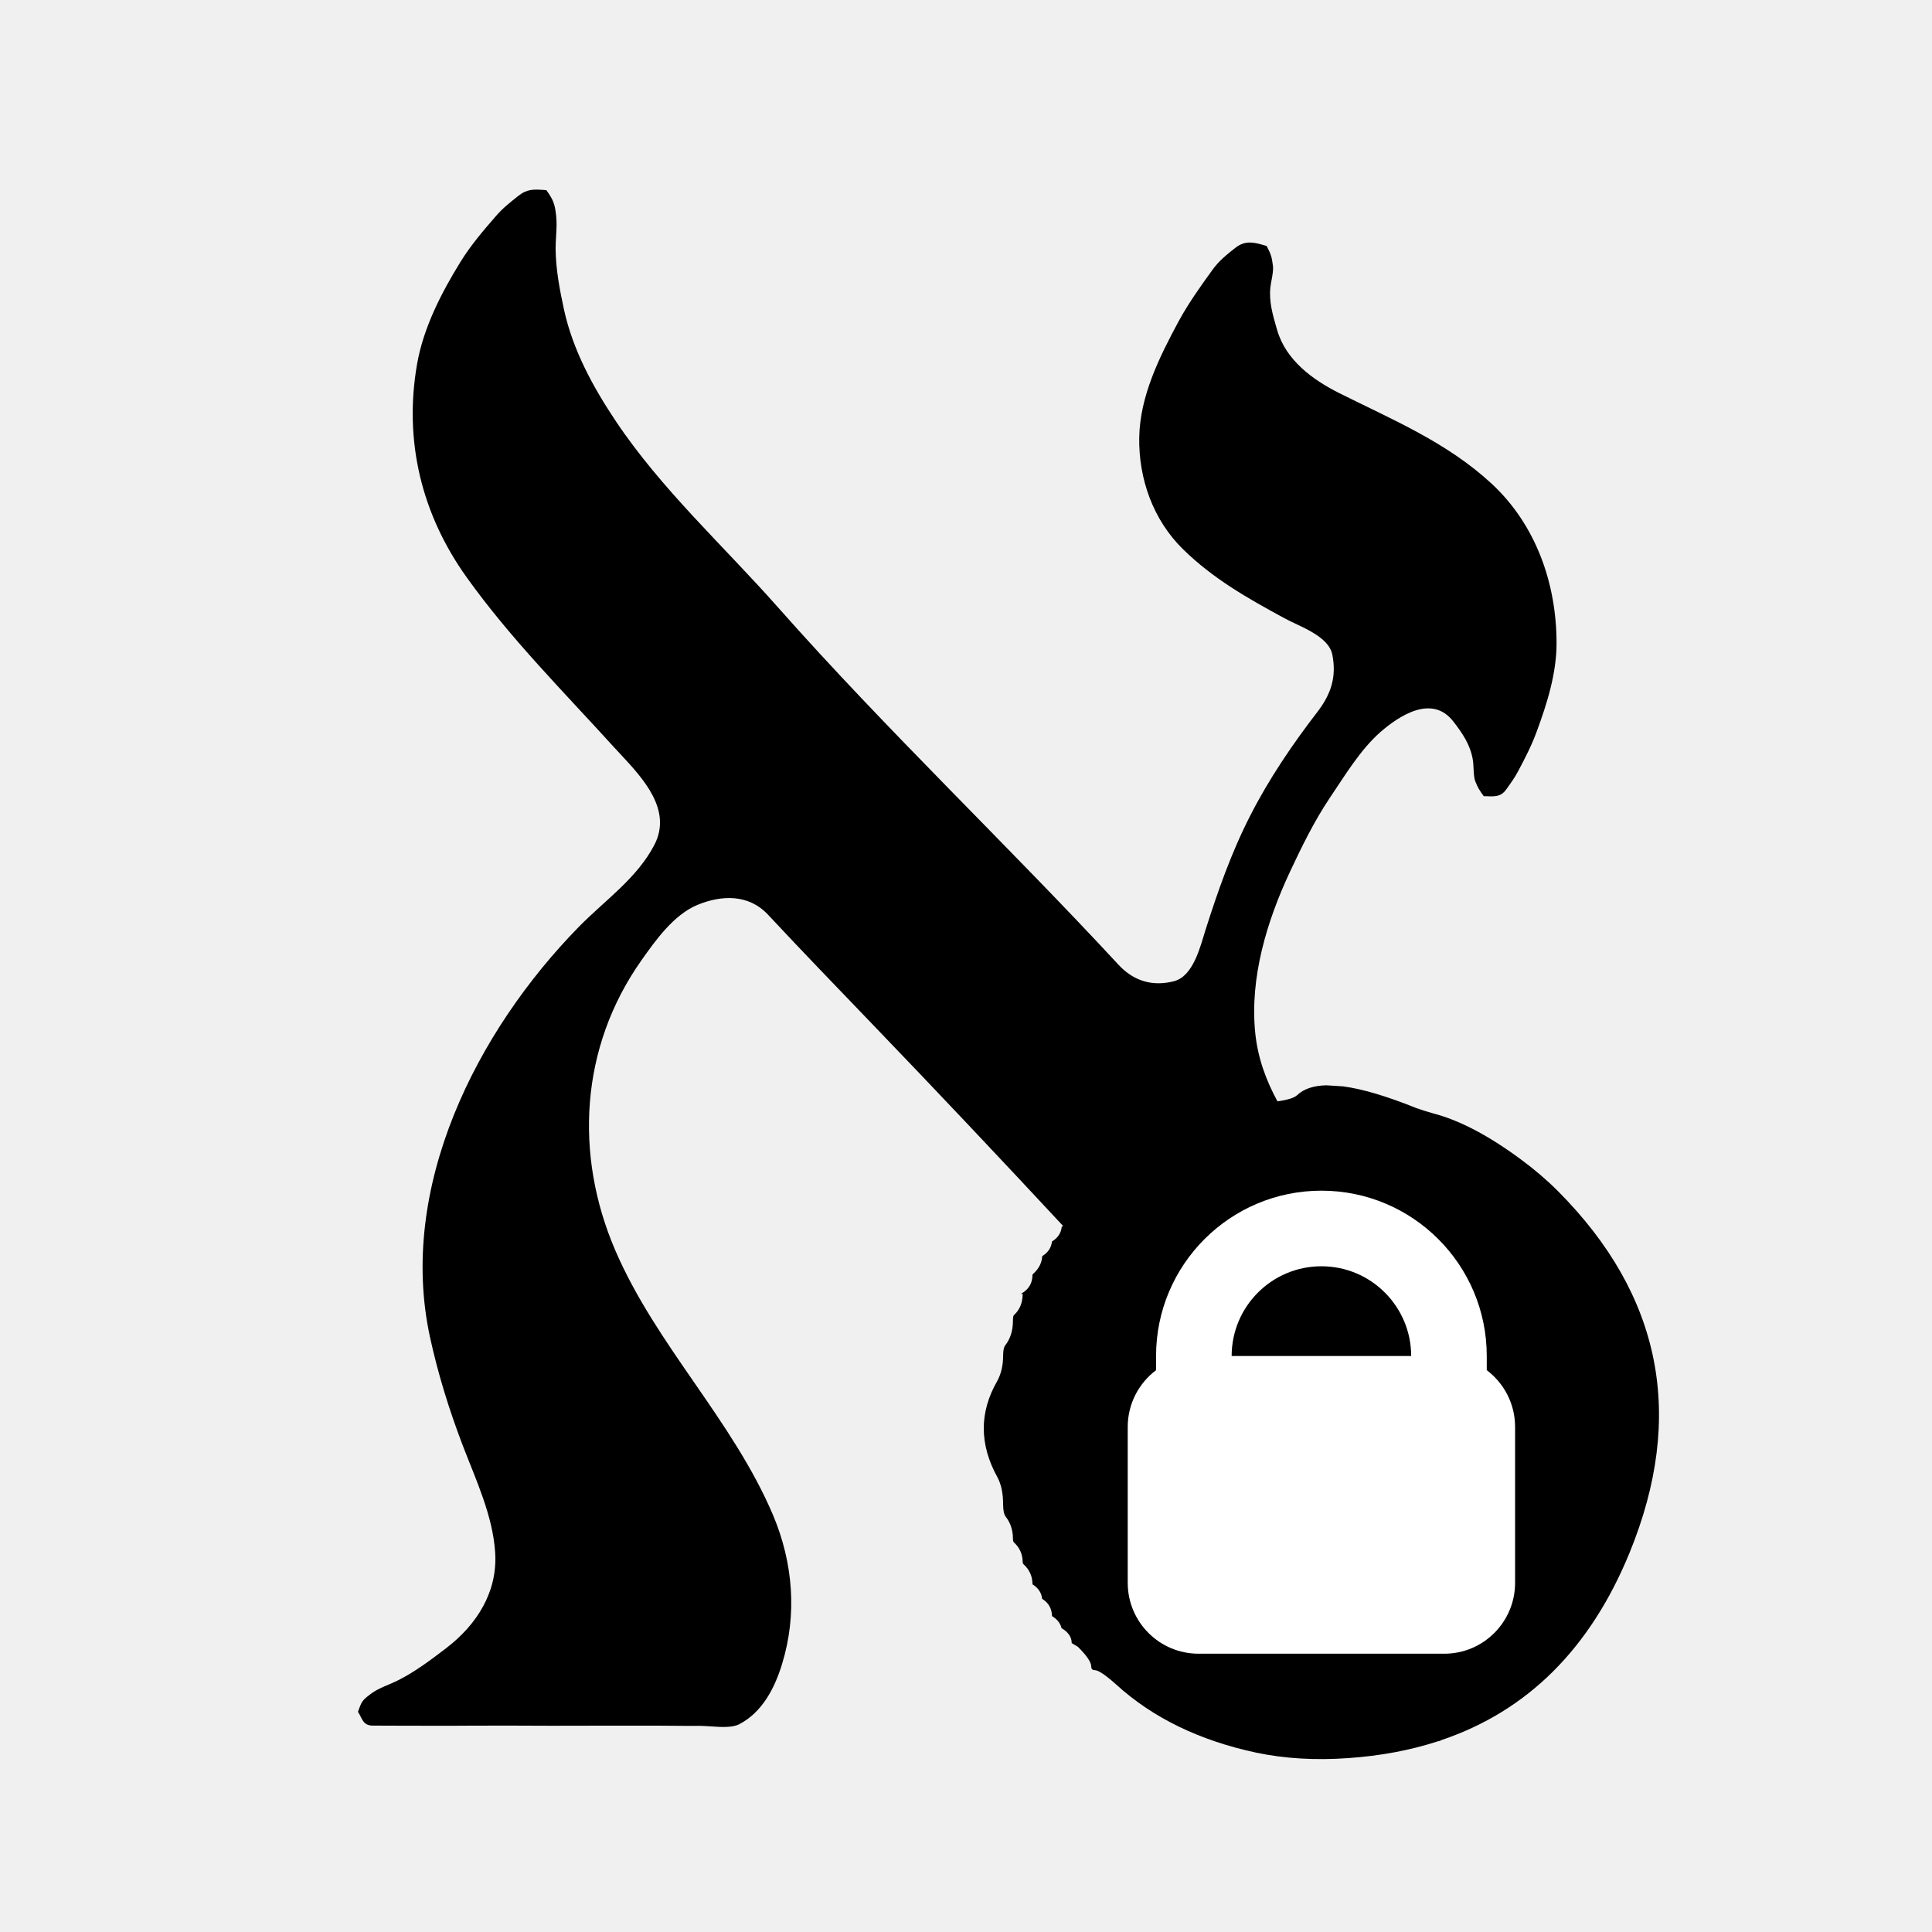
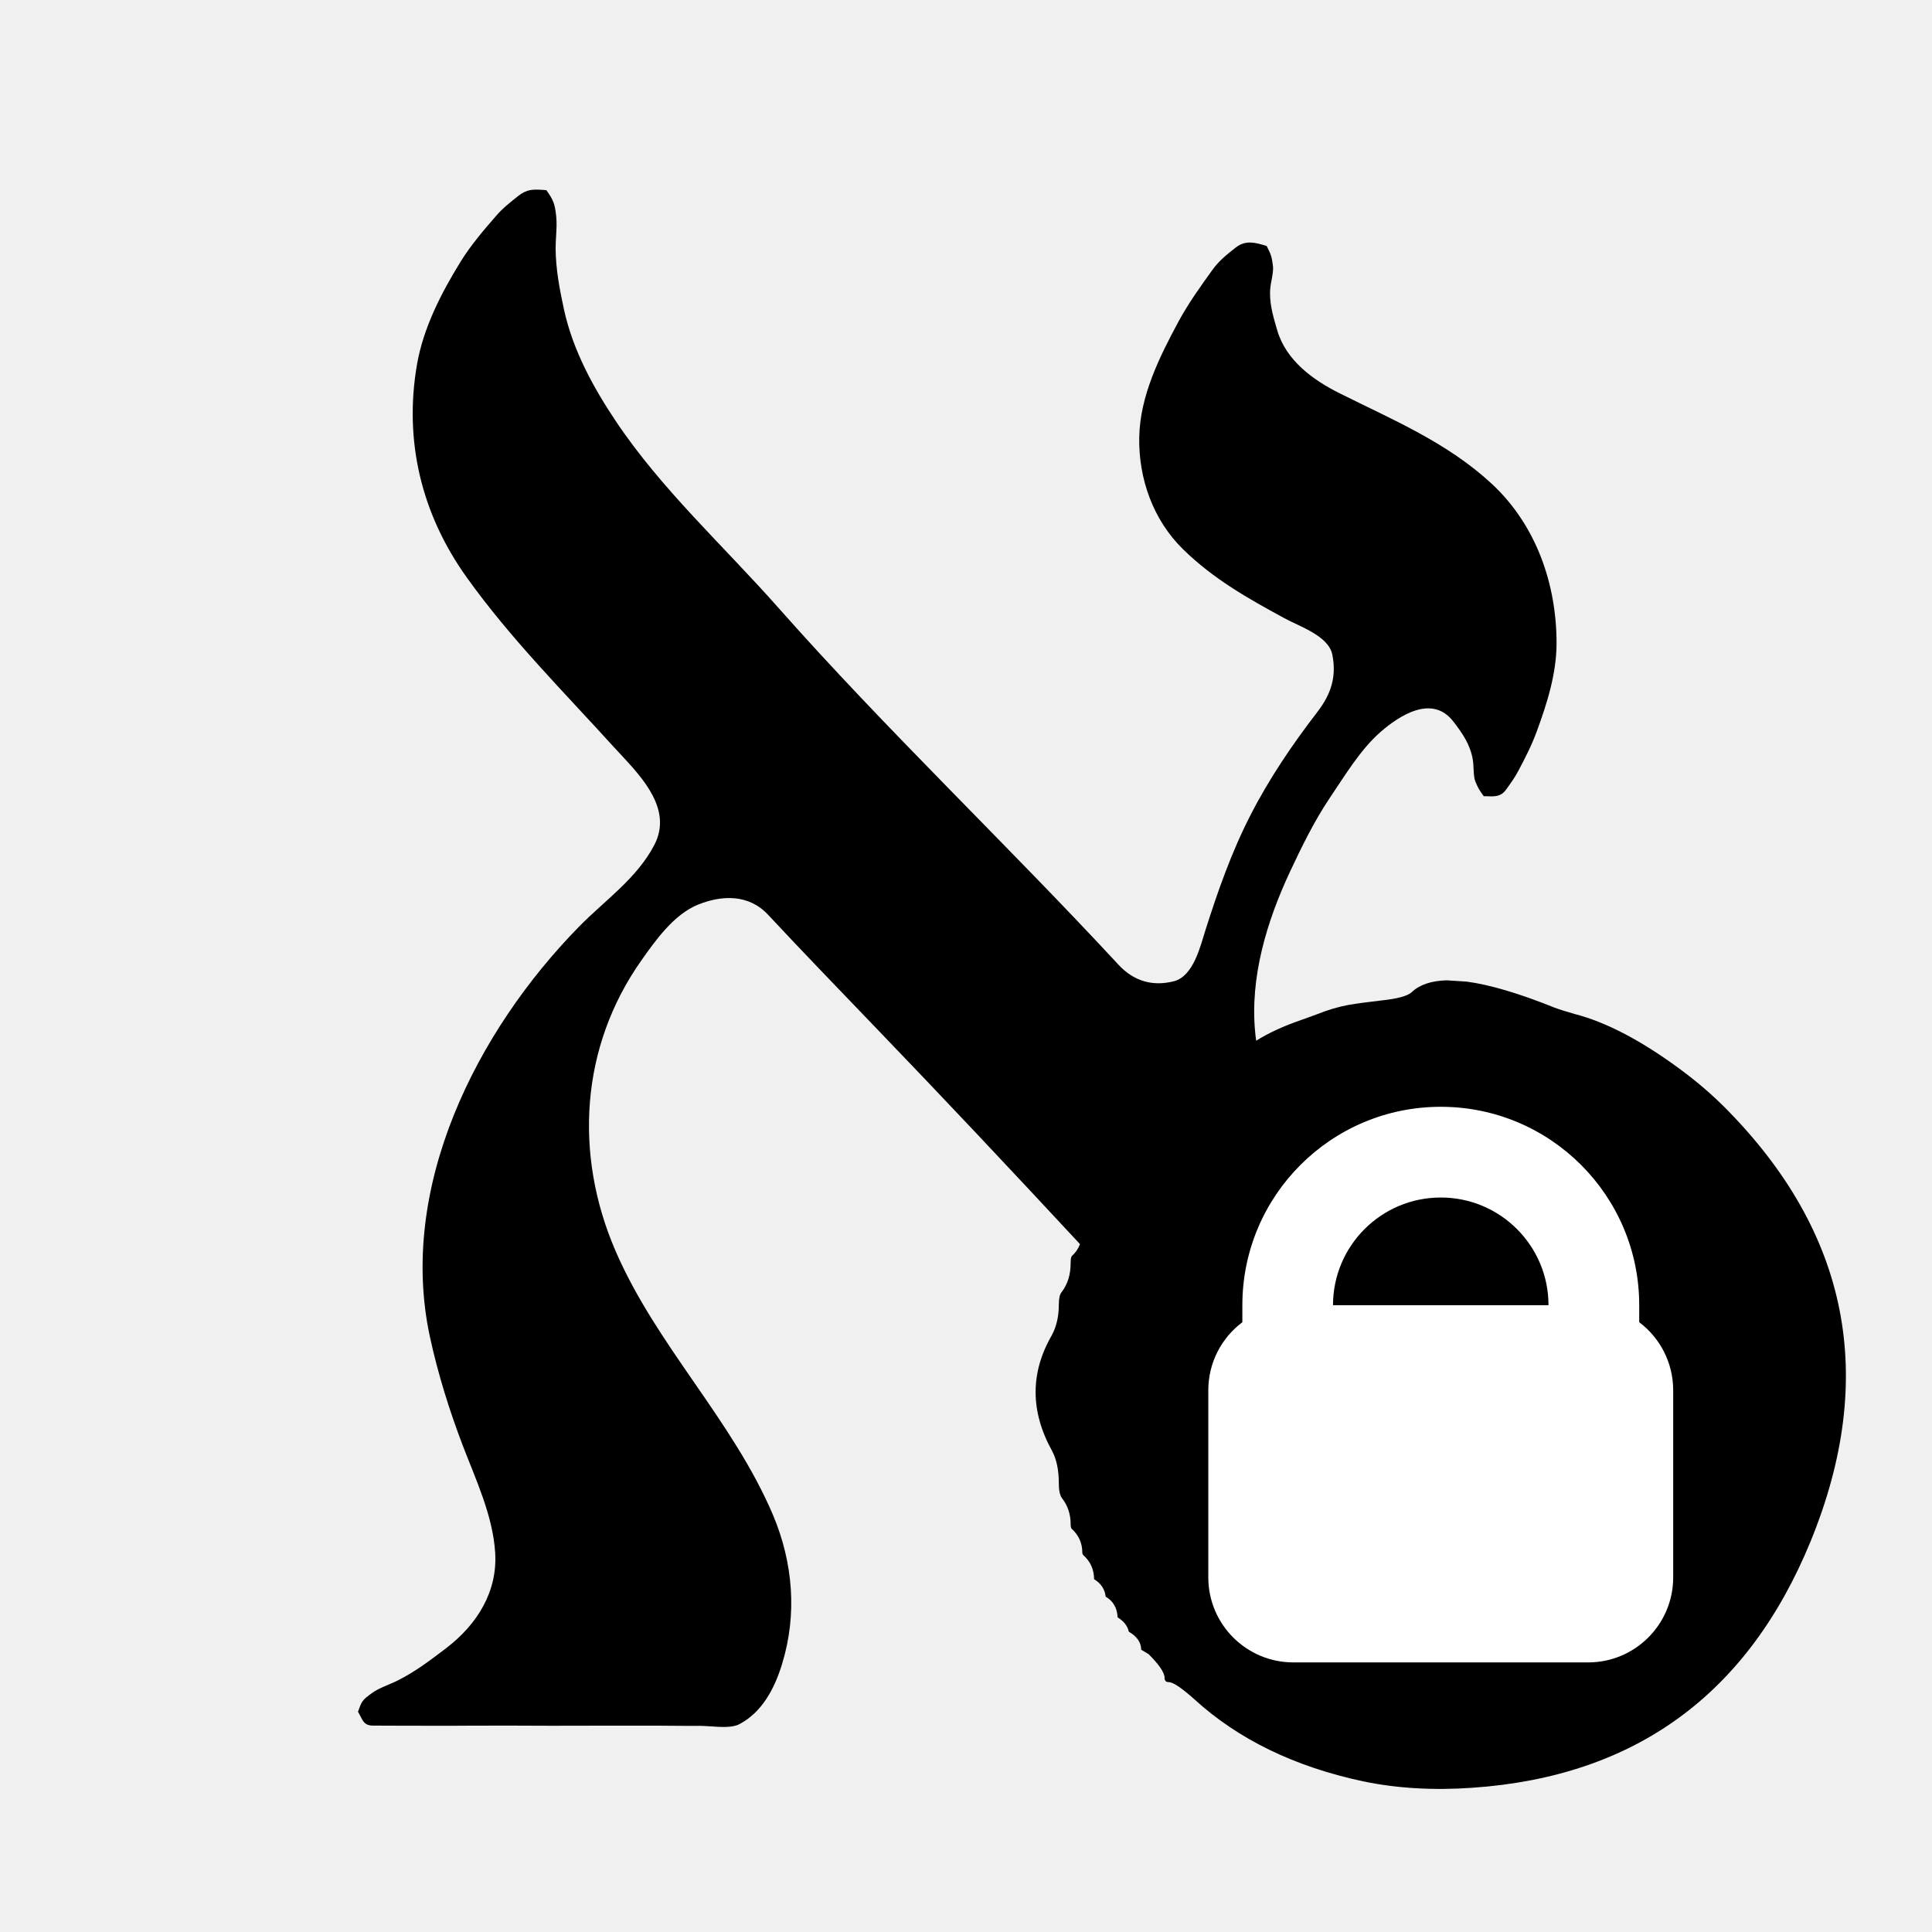
<svg xmlns="http://www.w3.org/2000/svg" width="24" height="24" viewBox="0 0 24 24" data-preserve-overlap="true">
-   <path d="M4.447 21.265 C4.495 21.128 4.501 21.12 4.62 21.032 C4.712 20.966 4.843 20.925 4.944 20.874 C5.159 20.766 5.354 20.618 5.544 20.473 C5.927 20.18 6.183 19.771 6.151 19.285 C6.122 18.825 5.908 18.374 5.746 17.95 C5.58 17.513 5.442 17.072 5.342 16.613 C4.937 14.752 5.918 12.812 7.192 11.512 C7.518 11.18 7.915 10.91 8.131 10.491 C8.351 10.06 7.989 9.671 7.709 9.37 C7.681 9.341 7.654 9.312 7.629 9.284 C7.003 8.594 6.341 7.933 5.798 7.173 C5.235 6.387 5.016 5.477 5.18 4.528 C5.259 4.071 5.483 3.637 5.724 3.247 C5.851 3.043 6.008 2.859 6.166 2.678 C6.245 2.586 6.34 2.512 6.434 2.437 C6.546 2.346 6.629 2.352 6.747 2.359 L6.787 2.362 C6.873 2.482 6.893 2.532 6.909 2.684 C6.918 2.764 6.913 2.849 6.908 2.933 C6.905 2.986 6.902 3.039 6.902 3.09 C6.904 3.344 6.953 3.601 7.007 3.849 C7.117 4.35 7.367 4.809 7.65 5.232 C8.218 6.081 8.989 6.781 9.663 7.543 C11.017 9.074 12.507 10.486 13.895 11.985 C14.087 12.192 14.323 12.256 14.584 12.189 C14.826 12.126 14.911 11.755 14.974 11.556 C15.129 11.068 15.298 10.586 15.532 10.13 C15.764 9.675 16.054 9.248 16.365 8.844 C16.537 8.62 16.604 8.406 16.551 8.134 C16.505 7.897 16.138 7.781 15.956 7.68 C15.497 7.431 15.072 7.191 14.695 6.822 C14.323 6.457 14.143 5.945 14.152 5.433 C14.161 4.92 14.402 4.436 14.64 3.994 C14.762 3.769 14.911 3.56 15.061 3.353 C15.142 3.239 15.244 3.159 15.352 3.074 C15.476 2.979 15.593 3.014 15.719 3.051 L15.735 3.056 C15.787 3.156 15.799 3.189 15.813 3.303 C15.819 3.354 15.807 3.418 15.796 3.479 C15.79 3.511 15.784 3.543 15.781 3.571 C15.762 3.745 15.811 3.914 15.859 4.079 C15.862 4.087 15.864 4.094 15.866 4.102 C15.974 4.475 16.307 4.718 16.636 4.883 C17.302 5.216 17.971 5.493 18.527 6.006 C19.081 6.518 19.337 7.253 19.336 7.993 C19.336 8.366 19.217 8.743 19.089 9.089 C19.027 9.259 18.944 9.42 18.86 9.578 C18.817 9.66 18.765 9.731 18.712 9.805 C18.649 9.896 18.573 9.894 18.49 9.892 C18.471 9.891 18.452 9.89 18.432 9.891 C18.38 9.819 18.361 9.791 18.327 9.707 C18.301 9.644 18.309 9.511 18.296 9.439 C18.266 9.253 18.166 9.107 18.054 8.963 C17.79 8.622 17.384 8.889 17.149 9.093 C16.896 9.315 16.704 9.639 16.517 9.915 C16.326 10.2 16.171 10.517 16.025 10.828 C15.736 11.446 15.524 12.145 15.593 12.831 C15.624 13.14 15.727 13.42 15.869 13.681 Q16.06 13.655 16.114 13.604 Q16.236 13.488 16.476 13.482 L16.683 13.495 Q17.044 13.543 17.594 13.765 Q17.67 13.793 17.807 13.832 Q18.297 13.96 18.899 14.407 Q19.148 14.591 19.354 14.797 Q21.286 16.739 20.243 19.289 Q19.512 21.072 17.909 21.615 C17.891 21.625 17.873 21.63 17.856 21.633 Q17.344 21.799 16.745 21.84 Q16.136 21.883 15.609 21.773 Q14.546 21.546 13.866 20.926 Q13.666 20.747 13.598 20.747 Q13.556 20.747 13.556 20.703 Q13.556 20.622 13.39 20.457 L13.313 20.411 Q13.313 20.299 13.186 20.225 Q13.166 20.135 13.069 20.076 Q13.063 19.931 12.946 19.862 Q12.933 19.747 12.826 19.681 Q12.825 19.532 12.716 19.433 Q12.704 19.422 12.704 19.407 Q12.704 19.259 12.594 19.159 Q12.583 19.149 12.583 19.112 Q12.583 18.956 12.492 18.839 Q12.461 18.796 12.461 18.686 Q12.461 18.485 12.392 18.354 Q12.051 17.739 12.389 17.154 Q12.461 17.019 12.461 16.842 Q12.461 16.745 12.488 16.712 Q12.583 16.588 12.583 16.41 Q12.583 16.349 12.595 16.337 Q12.704 16.238 12.704 16.072 L12.682 16.073 Q12.826 15.994 12.826 15.835 Q12.826 15.832 12.838 15.821 Q12.94 15.728 12.947 15.604 Q13.055 15.538 13.068 15.422 Q13.177 15.356 13.189 15.24 Q13.198 15.235 13.206 15.229 C12.426 14.391 11.64 13.557 10.846 12.732 C10.409 12.277 9.97 11.823 9.539 11.361 C9.298 11.105 8.964 11.118 8.666 11.24 C8.37 11.362 8.144 11.68 7.967 11.931 C7.207 13.008 7.131 14.344 7.644 15.534 C8.153 16.715 9.102 17.641 9.603 18.821 C9.853 19.415 9.904 20.056 9.715 20.671 C9.622 20.976 9.467 21.27 9.185 21.418 C9.097 21.465 8.947 21.454 8.819 21.445 C8.771 21.442 8.727 21.439 8.69 21.439 C8.572 21.44 8.454 21.439 8.335 21.438 L8.194 21.437 C7.928 21.436 7.662 21.437 7.396 21.437 C7.03 21.438 6.665 21.439 6.299 21.436 C6.141 21.436 5.983 21.436 5.826 21.437 H5.825 C5.667 21.438 5.509 21.439 5.351 21.438 C5.186 21.438 5.02 21.438 4.855 21.437 L4.629 21.436 C4.505 21.435 4.499 21.343 4.447 21.265 Z" />
-   <path fill="white" d="M14.361 16.845 C14.361 15.711 15.281 14.791 16.415 14.791 C17.549 14.791 18.469 15.711 18.469 16.845 V17.021 C18.683 17.182 18.821 17.438 18.821 17.726 V19.662 C18.821 20.149 18.427 20.543 17.941 20.543 H14.889 C14.403 20.543 14.009 20.149 14.009 19.662 V17.726 C14.009 17.438 14.147 17.182 14.361 17.021 Z        M16.415 15.73 C15.799 15.73 15.3 16.23 15.3 16.845 H17.53 C17.53 16.23 17.031 15.73 16.415 15.73 Z" />
+   <path d="M4.447 21.265 C4.495 21.128 4.501 21.12 4.62 21.032 C4.712 20.966 4.843 20.925 4.944 20.874 C5.159 20.766 5.354 20.618 5.544 20.473 C5.927 20.18 6.183 19.771 6.151 19.285 C6.122 18.825 5.908 18.374 5.746 17.95 C5.58 17.513 5.442 17.072 5.342 16.613 C4.937 14.752 5.918 12.812 7.192 11.512 C7.518 11.18 7.915 10.91 8.131 10.491 C8.351 10.06 7.989 9.671 7.709 9.37 C7.681 9.341 7.654 9.312 7.629 9.284 C7.003 8.594 6.341 7.933 5.798 7.173 C5.235 6.387 5.016 5.477 5.18 4.528 C5.259 4.071 5.483 3.637 5.724 3.247 C5.851 3.043 6.008 2.859 6.166 2.678 C6.245 2.586 6.34 2.512 6.434 2.437 C6.545 2.347 6.627 2.352 6.743 2.359 H6.747 L6.787 2.362 C6.873 2.482 6.893 2.532 6.909 2.684 C6.918 2.764 6.913 2.849 6.908 2.933 C6.905 2.986 6.902 3.039 6.902 3.09 C6.904 3.344 6.953 3.601 7.007 3.849 C7.117 4.35 7.367 4.809 7.65 5.232 C8.218 6.081 8.989 6.781 9.663 7.543 C11.017 9.074 12.507 10.486 13.895 11.985 C14.087 12.192 14.323 12.256 14.584 12.189 C14.826 12.126 14.911 11.755 14.974 11.556 C15.129 11.068 15.298 10.586 15.532 10.13 C15.764 9.675 16.054 9.248 16.365 8.844 C16.537 8.62 16.604 8.406 16.551 8.134 C16.505 7.897 16.138 7.781 15.956 7.68 C15.497 7.431 15.072 7.191 14.695 6.822 C14.323 6.457 14.143 5.945 14.152 5.433 C14.161 4.92 14.402 4.436 14.64 3.994 C14.762 3.769 14.911 3.56 15.061 3.353 C15.142 3.239 15.244 3.159 15.352 3.074 C15.475 2.979 15.592 3.014 15.717 3.05 L15.719 3.051 L15.735 3.056 C15.787 3.156 15.799 3.189 15.813 3.303 C15.819 3.353 15.808 3.414 15.797 3.474 L15.796 3.479 C15.79 3.511 15.784 3.543 15.781 3.571 C15.762 3.745 15.811 3.914 15.859 4.079 C15.862 4.087 15.864 4.094 15.866 4.102 C15.974 4.475 16.307 4.718 16.636 4.883 C17.302 5.216 17.971 5.493 18.527 6.006 C19.081 6.518 19.337 7.253 19.336 7.993 C19.336 8.366 19.217 8.743 19.089 9.089 C19.027 9.259 18.944 9.42 18.86 9.578 C18.817 9.66 18.765 9.731 18.712 9.805 C18.649 9.896 18.573 9.894 18.491 9.892 H18.49 C18.471 9.891 18.452 9.89 18.432 9.891 C18.38 9.819 18.361 9.791 18.327 9.707 C18.301 9.644 18.309 9.511 18.296 9.439 C18.266 9.253 18.166 9.107 18.054 8.963 C17.79 8.622 17.384 8.889 17.149 9.093 C16.896 9.315 16.704 9.639 16.517 9.915 C16.326 10.2 16.171 10.517 16.025 10.828 C15.736 11.446 15.524 12.145 15.593 12.831 C15.596 12.864 15.6 12.896 15.605 12.928 Q15.832 12.785 16.171 12.668 L16.241 12.643 L16.375 12.594 Q16.559 12.52 16.748 12.484 Q16.914 12.456 17.161 12.428 Q17.461 12.396 17.537 12.325 Q17.683 12.186 17.971 12.178 L18.22 12.194 Q18.653 12.252 19.313 12.518 Q19.404 12.552 19.568 12.598 Q20.156 12.752 20.879 13.288 Q21.178 13.509 21.425 13.756 Q23.743 16.087 22.492 19.147 Q21.323 21.998 18.294 22.208 Q17.563 22.26 16.931 22.128 Q15.655 21.855 14.839 21.111 Q14.599 20.896 14.518 20.896 Q14.467 20.896 14.467 20.844 Q14.467 20.746 14.268 20.548 L14.176 20.493 Q14.176 20.359 14.023 20.27 Q13.999 20.162 13.883 20.091 Q13.876 19.917 13.735 19.834 Q13.72 19.696 13.591 19.617 Q13.59 19.438 13.459 19.32 Q13.445 19.306 13.445 19.288 Q13.445 19.111 13.313 18.991 Q13.3 18.979 13.3 18.934 Q13.3 18.747 13.19 18.607 Q13.153 18.555 13.153 18.423 Q13.153 18.182 13.07 18.025 Q12.661 17.287 13.067 16.585 Q13.153 16.423 13.153 16.21 Q13.153 16.094 13.186 16.054 Q13.3 15.906 13.3 15.692 Q13.3 15.619 13.314 15.604 Q13.384 15.541 13.416 15.455 C12.567 14.541 11.712 13.631 10.846 12.732 C10.409 12.277 9.97 11.823 9.539 11.361 C9.298 11.105 8.964 11.118 8.666 11.24 C8.37 11.362 8.144 11.68 7.967 11.931 C7.207 13.008 7.131 14.344 7.644 15.534 C8.153 16.715 9.102 17.641 9.603 18.821 C9.853 19.415 9.904 20.056 9.715 20.671 C9.622 20.976 9.467 21.27 9.185 21.418 C9.098 21.465 8.95 21.454 8.822 21.445 H8.819 C8.771 21.442 8.727 21.439 8.69 21.439 C8.573 21.44 8.457 21.439 8.339 21.438 H8.337 H8.335 L8.194 21.437 C8.033 21.436 7.871 21.437 7.71 21.437 H7.662 H7.396 H7.395 H7.394 C7.029 21.438 6.665 21.439 6.299 21.436 C6.141 21.436 5.983 21.436 5.825 21.437 C5.667 21.438 5.509 21.439 5.351 21.438 C5.186 21.438 5.02 21.438 4.855 21.437 L4.629 21.436 C4.505 21.435 4.499 21.343 4.447 21.265 Z" />
+   <path fill="white" d="M15.433 16.214 C15.433 14.853 16.536 13.749 17.898 13.749 C19.259 13.749 20.363 14.853 20.363 16.214 V16.425 C20.619 16.618 20.785 16.925 20.785 17.271 V19.595 C20.785 20.178 20.312 20.651 19.729 20.651 H16.067 C15.483 20.651 15.01 20.178 15.01 19.595 V17.271 C15.01 16.925 15.176 16.618 15.433 16.425 Z        M17.898 14.876 C17.159 14.876 16.559 15.475 16.559 16.214 H19.236 C19.236 15.475 18.637 14.876 17.898 14.876 Z" />
</svg>
